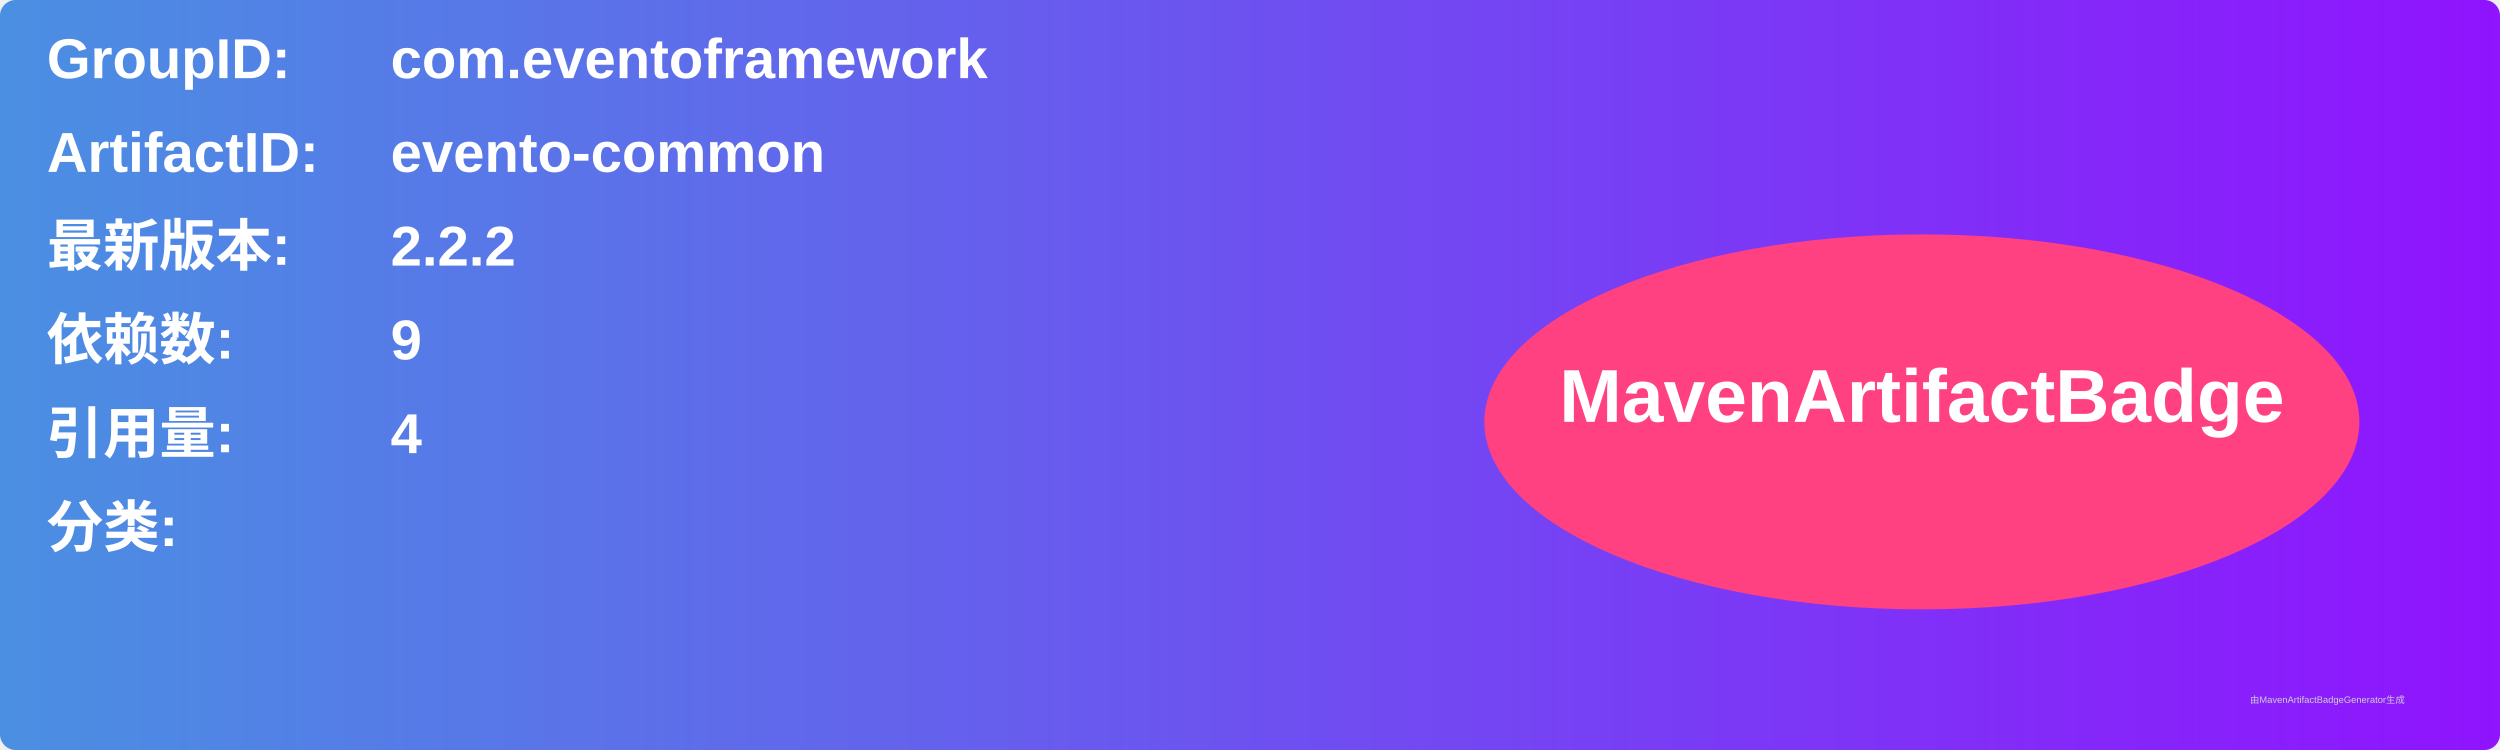
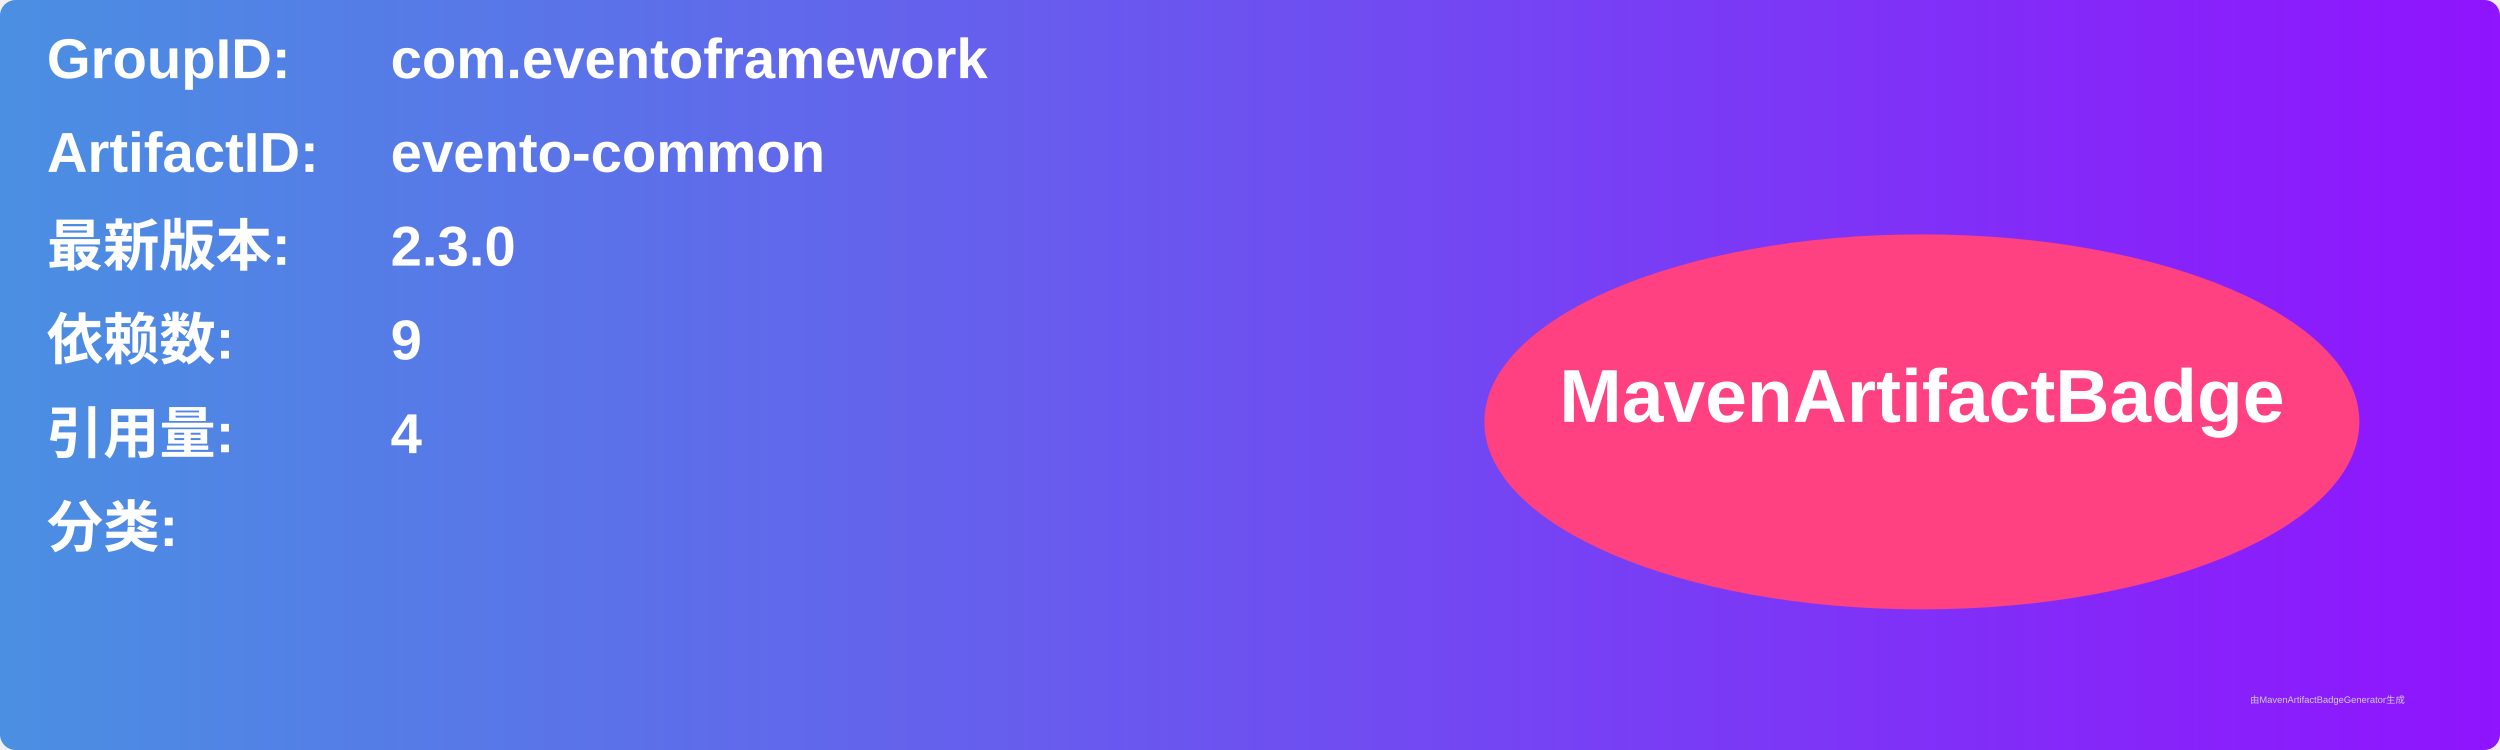
<svg xmlns="http://www.w3.org/2000/svg" width="800" height="240" viewBox="0 0 800 240">
  <linearGradient id="grad" x1="0%" y1="0%" x2="100%" y2="0%">
    <stop offset="0%" stop-color="#4a90e2" />
    <stop offset="100%" stop-color="#9013fe" />
  </linearGradient>
  <rect width="100%" height="100%" rx="5" ry="5" fill="url(#grad)" />
  <g transform="translate(15, 15)">
    <text x="0" y="10" font-family="Arial" font-size="18" fill="white" font-weight="bold" width="260">GroupID:</text>
    <text x="110" y="10" font-family="Arial" font-size="18" fill="white" font-weight="bold" width="460">com.eventoframework</text>
    <text x="0" y="40" font-family="Arial" font-size="18" fill="white" font-weight="bold" width="260">ArtifactID:</text>
    <text x="110" y="40" font-family="Arial" font-size="18" fill="white" font-weight="bold" width="460">evento-common</text>
    <text x="0" y="70" font-family="Arial" font-size="18" fill="white" font-weight="bold">最新版本:</text>
    <text x="110" y="70" font-family="Arial" font-size="18" fill="white" font-weight="bold">
-       <tspan font-weight="bold">2.2.2</tspan>
+       <tspan font-weight="bold">2.3.0</tspan>
    </text>
    <text x="0" y="100" font-family="Arial" font-size="18" fill="white" font-weight="bold">依赖数: </text>
    <text x="110" y="100" font-family="Arial" font-size="18" fill="white">
      <tspan font-weight="bold">9</tspan>
    </text>
    <text x="0" y="130" font-family="Arial" font-size="18" fill="white" font-weight="bold">引用量: </text>
    <text x="110" y="130" font-family="Arial" font-size="18" fill="white">
      <tspan font-weight="bold">4</tspan>
    </text>
    <text x="0" y="160" font-family="Arial" font-size="18" fill="white" font-weight="bold">分类:</text>
    <text x="10" y="190" font-family="Arial" font-size="10" fill="white">
      <tspan font-weight="bold" />
    </text>
    <ellipse cx="600" cy="120" rx="140" ry="60" fill="#ff4081" />
    <text x="600" y="120" text-anchor="middle" font-family="Arial" font-size="24" fill="white" font-weight="bold">MavenArtifactBadge</text>
  </g>
  <text x="720" y="225" font-family="Arial" font-size="3" fill="#d0d0d0">由MavenArtifactBadgeGenerator生成</text>
</svg>
